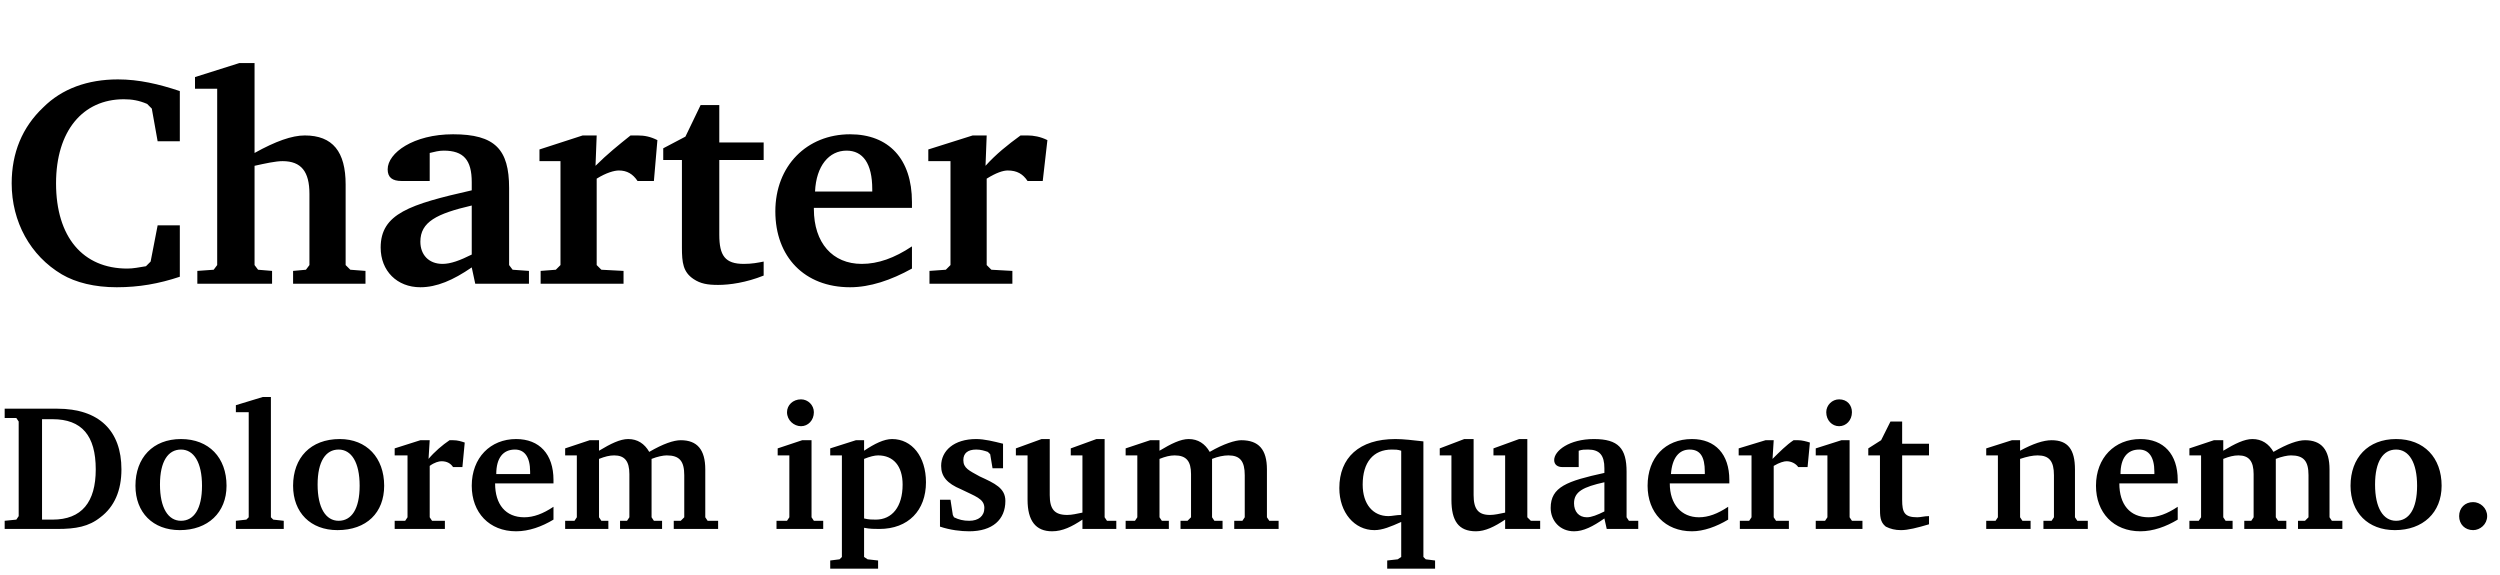
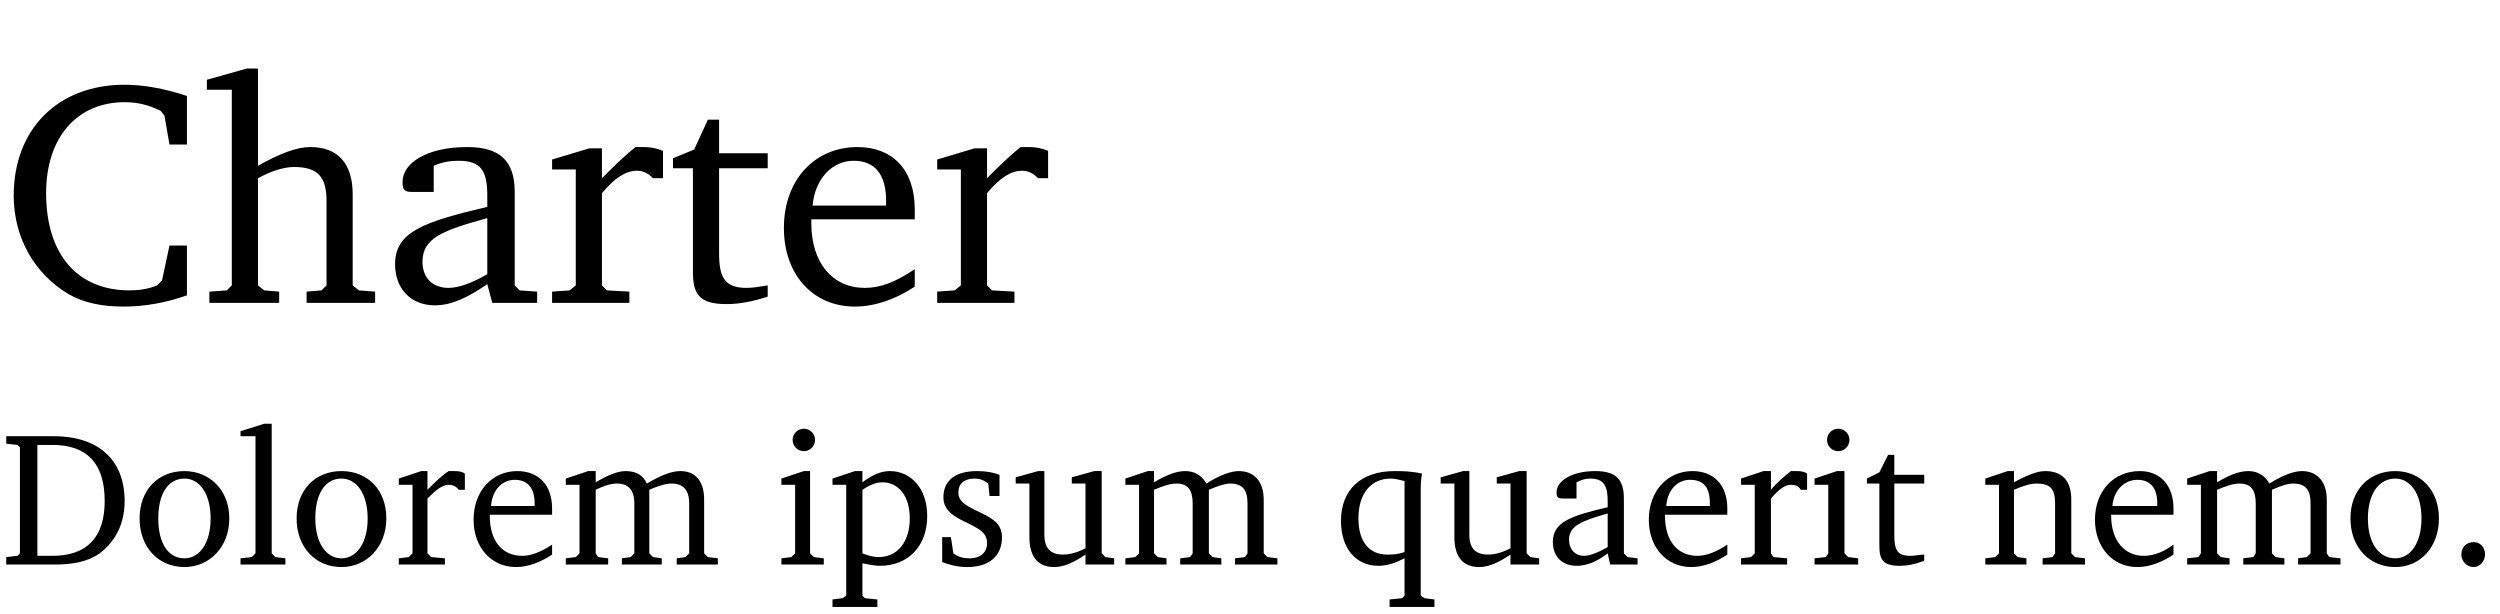
- <svg xmlns="http://www.w3.org/2000/svg" width="2141" height="492" viewBox="0 0 2141 492">
-   <path d="m154 237v-44h-19l-6 31-4 4c-6 1-11 2-16 2-38 0-61-27-61-73 0-45 23-72 58-72 7 0 13 1 20 4l4 4 5 28h19v-43c-18-6-35-10-53-10-26 0-48 8-64 24-18 17-27 39-27 65 0 33 16 62 43 78 12 7 28 11 47 11s36-3 54-9zm51-183-38 12v10h19v151l-3 4-14 1v11h64v-11l-12-1-3-4v-85c9-2 18-4 24-4 16 0 23 9 23 28v61l-3 4-11 1v11h62v-11l-13-1-4-4v-69c0-28-11-42-35-42-11 0-25 5-43 15v-77zm199 175 3 14h46v-11l-14-1-3-4v-66c0-33-12-46-48-46-34 0-56 16-56 30 0 7 4 10 12 10h24v-24c4-1 8-2 12-2 17 0 24 8 24 27v7c-53 12-78 20-78 49 0 20 14 34 34 34 14 0 28-6 44-17zm0-11c-10 5-18 8-25 8-12 0-19-8-19-19 0-17 14-24 44-31zm59 25h71v-11l-19-1-4-4v-74c8-5 15-7 19-7 7 0 12 3 16 9h14l3-35c-6-3-11-4-17-4-2 0-4 0-6 0-10 8-20 16-30 26l1-26h-12l-37 12v10h18v89l-4 4-13 1zm121-106v75c0 13 1 21 10 27 6 4 12 5 21 5 10 0 24-2 39-8v-12c-5 1-10 2-17 2-16 0-21-7-21-25v-64h38v-15h-38v-32h-16l-13 27-19 10v10zm197 74c-15 10-29 15-43 15-25 0-41-18-41-47 0-1 0-1 0-1h84c0-2 0-3 0-5 0-37-20-58-53-58-37 0-64 27-64 66s25 65 64 65c17 0 35-6 53-16zm-34-47h-49c1-22 12-35 27-35 14 0 22 11 22 33 0 1 0 1 0 2zm49 79h71v-11l-18-1-4-4v-74c8-5 14-7 18-7 8 0 13 3 17 9h13l4-35c-6-3-12-4-17-4-2 0-4 0-6 0-11 8-21 16-30 26l1-26h-12l-38 12v10h19v89l-4 4-14 1zm-747 107h-45v8h10l2 3v81l-2 3-10 1v7h45c16 0 27-2 37-10 12-9 18-23 18-41 0-33-19-52-55-52zm-13 9h9c25 0 37 14 37 43 0 28-12 43-37 43h-9zm119 17c-24 0-39 16-39 40 0 23 15 38 38 38 24 0 40-15 40-38 0-24-15-40-39-40zm0 9c11 0 18 11 18 31s-7 30-18 30-18-11-18-31 7-30 18-30zm47 68h41v-7l-9-1-2-2v-103h-7l-23 7v6h11v90l-2 2-9 1zm89-77c-25 0-40 16-40 40 0 23 15 38 38 38 25 0 40-15 40-38 0-24-15-40-38-40zm-1 9c11 0 18 11 18 31s-7 30-18 30-18-11-18-31 7-30 18-30zm48 68h43v-7h-11l-2-3v-44c4-3 8-4 10-4 5 0 8 2 10 5h8l2-21c-3-1-6-2-10-2-1 0-2 0-3 0-6 4-13 10-18 16l1-16h-8l-22 7v6h11v53l-2 3h-9zm136-19c-9 6-17 9-25 9-16 0-25-11-25-29h50c0-1 0-2 0-3 0-22-12-35-32-35-22 0-38 16-38 40 0 23 15 39 38 39 11 0 22-4 32-10zm-20-28h-29c0-14 6-21 16-21 8 0 13 6 13 19 0 1 0 1 0 2zm102-19c-4-7-10-11-18-11-7 0-15 4-25 10v-9h-8l-21 7v6h10v53l-2 3h-8v7h37v-7h-6l-2-3v-50c5-2 9-3 13-3 9 0 13 5 13 16v37l-2 3h-6v7h36v-7h-7l-2-3v-50c5-2 10-3 13-3 11 0 15 5 15 17v36l-3 3h-6v7h38v-7h-9l-2-3v-41c0-17-7-25-21-25-6 0-15 3-27 10zm130-45c-7 0-12 5-12 11 0 7 6 12 12 12s11-5 11-12c0-6-5-11-11-11zm1 35-21 7v6h10v53l-2 3h-9v7h40v-7h-8l-2-3v-66zm24 110h41v-7l-9-1-3-2v-25c5 1 9 1 13 1 25 0 40-16 40-40 0-22-12-37-29-37-7 0-15 4-24 10v-9h-7l-22 7v6h10v87l-2 2-8 1zm29-43v-51c5-2 9-3 12-3 13 0 21 9 21 25 0 19-9 30-23 30-3 0-6 0-10-1zm119-64c-8-2-16-4-23-4-19 0-30 10-30 23 0 9 5 15 17 20 12 6 20 8 20 16 0 7-5 11-13 11-5 0-9-1-13-3l-1-2-2-13h-9v23c9 3 18 4 25 4 20 0 31-10 31-26 0-11-9-15-22-21-9-5-14-7-14-14 0-6 4-9 11-9 4 0 7 1 10 2l2 2 2 12h9zm33-4-22 8v6h10v38c0 18 7 27 21 27 9 0 17-4 26-10v8h29v-7h-8l-2-3v-67h-7l-22 8v6h10v49c-5 1-9 2-13 2-11 0-15-5-15-17v-48zm144 11c-4-7-10-11-18-11-7 0-15 4-25 10v-9h-8l-21 7v6h10v53l-2 3h-8v7h37v-7h-6l-2-3v-50c5-2 9-3 13-3 10 0 14 5 14 16v37l-3 3h-6v7h36v-7h-7l-2-3v-50c5-2 10-3 14-3 10 0 14 5 14 17v36l-2 3h-7v7h38v-7h-8l-2-3v-41c0-17-7-25-22-25-5 0-15 3-27 10zm183-9c-9-1-17-2-24-2-31 0-48 16-48 42 0 21 13 36 30 36 7 0 14-3 23-7v30l-3 2-9 1v7h41v-7l-8-1-2-2v-90c0 0 0-3 0-9zm-19 8v55c-4 0-8 1-11 1-13 0-22-10-22-27 0-19 9-30 25-30 3 0 5 0 8 1zm54-10-21 8v6h10v38c0 18 6 27 21 27 8 0 16-4 25-10v8h30v-7h-8l-3-3v-67h-7l-22 8v6h10v49c-5 1-9 2-13 2-10 0-14-5-14-17v-48zm120 68 2 9h27v-7h-8l-2-3v-39c0-20-7-28-28-28s-34 10-34 18c0 4 3 6 7 6h14v-14c3-1 5-1 8-1 10 0 14 5 14 16v4c-32 7-46 12-46 30 0 11 8 20 20 20 8 0 16-4 26-11zm0-6c-6 3-11 5-15 5-7 0-11-5-11-12 0-10 8-14 26-18zm106-4c-9 6-17 9-25 9-15 0-25-11-25-29h51c0-1 0-2 0-3 0-22-12-35-32-35-23 0-38 16-38 40 0 23 15 39 38 39 10 0 21-4 31-10zm-20-28h-29c1-14 7-21 16-21s13 6 13 19c0 1 0 1 0 2zm30 47h42v-7h-11l-2-3v-44c5-3 9-4 11-4 4 0 8 2 10 5h8l2-21c-3-1-7-2-10-2-1 0-2 0-4 0-6 4-12 10-18 16l1-16h-7l-23 7v6h11v53l-2 3h-8zm85-111c-6 0-11 5-11 11 0 7 5 12 11 12s11-5 11-12c0-6-4-11-11-11zm2 35-22 7v6h10v53l-2 3h-8v7h40v-7h-9l-2-3v-66zm33 13v44c0 8 0 13 5 17 4 2 8 3 13 3 6 0 14-2 24-5v-7c-4 0-7 1-10 1-11 0-13-4-13-15v-38h23v-10h-23v-19h-10l-8 16-11 7v6zm91 63h38v-7h-7l-2-3v-50c6-2 11-3 15-3 10 0 14 5 14 17v36l-2 3h-7v7h38v-7h-9l-2-3v-41c0-17-6-25-20-25-7 0-16 3-27 9v-9h-7l-22 7v6h10v53l-2 3h-8zm164-19c-9 6-17 9-25 9-16 0-25-11-25-29h50c0-1 0-2 0-3 0-22-12-35-32-35-22 0-38 16-38 40 0 23 15 39 38 39 11 0 22-4 32-10zm-20-28h-29c0-14 6-21 16-21 8 0 13 6 13 19 0 1 0 1 0 2zm102-19c-4-7-10-11-18-11-7 0-15 4-25 10v-9h-8l-21 7v6h10v53l-2 3h-8v7h37v-7h-6l-2-3v-50c5-2 9-3 13-3 9 0 13 5 13 16v37l-2 3h-6v7h36v-7h-7l-2-3v-50c5-2 10-3 13-3 11 0 15 5 15 17v36l-3 3h-6v7h38v-7h-9l-2-3v-41c0-17-7-25-21-25-6 0-15 3-27 10zm105-11c-24 0-39 16-39 40 0 23 15 38 38 38 24 0 40-15 40-38 0-24-15-40-39-40zm0 9c11 0 18 11 18 31s-7 30-18 30-18-11-18-31 7-30 18-30zm66 45c-7 0-12 5-12 12s5 12 12 12c6 0 12-5 12-12s-6-12-12-12z" />
+ <svg xmlns="http://www.w3.org/2000/svg" width="2006" height="492" viewBox="0 0 2006 492">
+   <path d="m150 237v-40h-14l-6 28-4 4c-7 3-15 4-22 4-42 0-67-29-67-78 0-45 25-73 63-73 10 0 19 2 29 7l3 4 4 23h14v-39c-18-6-35-9-50-9-54 0-89 36-89 89 0 34 17 63 44 79 12 7 27 10 44 10s34-3 51-9zm48-182-32 9v8h20v157l-4 4-14 1v9h56v-9l-12-1-5-4v-86c11-6 21-9 29-9 19 0 26 8 26 27v68l-4 4-12 1v9h55v-9l-13-1-5-4v-73c0-25-12-38-34-38-11 0-24 5-42 15v-78zm193 173 4 15h36v-9l-14-1-4-4v-75c0-25-12-36-38-36-33 0-52 13-52 28 0 7 2 8 8 8h17v-21c7-3 13-4 20-4 18 0 23 8 23 28v9c-51 12-74 20-74 46 0 19 12 33 32 33 13 0 26-6 42-17zm0-8c-12 7-23 11-31 11-13 0-21-8-21-21 0-19 16-25 52-35zm52 23h62v-9l-18-1-4-4v-74c10-12 19-18 28-18 5 0 9 2 13 6h8v-22c-5-2-10-3-15-3-2 0-5 0-7 0-9 7-18 16-27 25v-24h-10l-30 9v8h19v93l-5 4-14 1zm113-108v83c0 18 5 26 27 26 10 0 21-2 33-6v-9c-6 1-12 2-17 2-18 0-22-9-22-28v-68h39v-12h-39v-27h-9l-11 24-17 7v8zm178 81c-15 10-27 15-40 15-26 0-43-20-43-52 0-1 0-2 0-3h83c0-3 0-6 0-8 0-32-18-50-46-50-34 0-59 26-59 65 0 37 23 63 57 63 16 0 33-6 48-16zm-23-51h-59c2-22 16-36 33-36s26 11 26 32c0 1 0 3 0 4zm41 78h62v-9l-18-1-4-4v-74c10-12 19-18 28-18 5 0 9 2 13 6h8v-22c-5-2-10-3-15-3-2 0-5 0-7 0-9 7-18 16-27 25v-24h-10l-30 9v8h19v93l-5 4-14 1zm-709 107h-38v6l9 1 2 2v85l-2 2-9 1v6h38c15 0 27-2 37-9 13-10 20-24 20-42 0-33-21-52-57-52zm-13 7h12c28 0 42 15 42 45 0 29-14 44-42 44h-12zm118 21c-21 0-36 15-36 38s15 39 36 39c20 0 36-16 36-39s-16-38-36-38zm0 6c12 0 21 12 21 32s-9 32-21 32c-13 0-21-12-21-32s8-32 21-32zm45 69h36v-5l-8-1-3-3v-104h-6l-19 6v4h12v94l-3 3-9 1zm81-75c-21 0-36 15-36 38s15 39 36 39c20 0 36-16 36-39s-15-38-36-38zm0 6c12 0 21 12 21 32s-9 32-21 32-21-12-21-32 8-32 21-32zm46 69h37v-5l-11-1-3-3v-44c7-7 12-11 17-11 3 0 6 1 8 4h5v-13c-3-2-6-2-9-2-2 0-3 0-4 0-6 4-11 9-17 15v-15h-5l-18 6v5h11v55l-3 3-8 1zm123-16c-9 6-17 9-24 9-16 0-26-12-26-32v-1h50c0-2 0-4 0-5 0-19-11-30-28-30-20 0-35 16-35 39 0 22 14 38 34 38 10 0 20-4 29-10zm-14-31h-35c1-13 9-21 19-21s16 6 16 19c0 1 0 2 0 2zm90-18c-3-7-9-10-17-10-6 0-14 3-24 9v-9h-6l-18 6v5h11v55l-3 3-8 1v5h34v-5l-8-1-2-3v-51c6-3 12-5 17-5 9 0 14 5 14 16v40l-3 3-7 1v5h32v-5l-7-1-3-3v-51c7-3 13-5 18-5 9 0 14 5 14 16v40l-3 3-7 1v5h33v-5l-8-1-3-3v-43c0-15-7-23-19-23-7 0-15 3-27 10zm126-44c-5 0-9 4-9 9s4 9 9 9 9-4 9-9-4-9-9-9zm0 34-18 6v5h11v55l-3 3-8 1v5h34v-5l-8-1-3-3v-66zm23 109h36v-6l-10-1-2-2v-26c5 1 10 2 14 2 23 0 38-16 38-40 0-22-13-36-30-36-7 0-14 3-22 9v-9h-6l-18 6v5h11v89l-3 2-8 1zm24-43v-51c6-4 11-6 16-6 13 0 22 11 22 29 0 19-10 31-25 31-4 0-8-1-13-3zm110-63c-5-2-11-3-18-3-18 0-27 8-27 21 0 10 7 15 20 21 10 5 15 8 15 16 0 7-5 12-14 12-5 0-9-1-13-4l-2-13h-7v20c5 2 12 4 20 4 18 0 28-9 28-24 0-5-2-10-6-13-5-4-10-6-16-9-8-4-13-7-13-14s5-11 13-11c4 0 7 1 11 4l1 10h8zm31-3-18 5v5h11v43c0 16 7 24 20 24 8 0 16-4 25-10v8h23v-5l-7-1-3-3v-66h-6l-18 5v5h11v52c-6 3-12 5-18 5-10 0-15-5-15-16v-51zm135 10c-4-7-10-10-17-10s-15 3-25 9v-9h-5l-18 6v5h11v55l-3 3-8 1v5h33v-5l-7-1-3-3v-51c7-3 13-5 18-5 9 0 13 5 13 16v40l-2 3-8 1v5h33v-5l-7-1-3-3v-51c7-3 13-5 17-5 10 0 14 5 14 16v40l-2 3-8 1v5h34v-5l-8-1-3-3v-43c0-15-8-23-20-23-6 0-15 3-26 10zm173-8c-9-2-16-2-22-2-27 0-43 15-43 40 0 22 12 36 30 36 7 0 13-2 21-6v30l-2 2-10 1v6h36v-6l-8-1-3-2v-87c0-1 0-5 1-11zm-14 6v57c-6 2-10 2-14 2-14 0-23-10-23-29 0-20 10-32 26-32 3 0 7 1 11 2zm47-8-18 5v5h11v43c0 16 7 24 20 24 8 0 16-4 25-10v8h23v-5l-7-1-3-3v-66h-6l-18 5v5h11v52c-6 3-12 5-18 5-10 0-15-5-15-16v-51zm116 66 2 9h22v-5l-8-1-3-3v-44c0-16-7-22-23-22-19 0-31 8-31 17 0 4 1 5 5 5h11v-13c4-2 7-3 11-3 11 0 14 6 14 18v5c-30 7-44 12-44 28 0 11 7 19 19 19 8 0 16-3 25-10zm0-5c-7 4-14 7-19 7-7 0-12-5-12-13 0-11 10-15 31-21zm96-2c-9 6-17 9-24 9-16 0-26-12-26-32v-1h50c0-2 0-4 0-5 0-19-11-30-28-30-20 0-35 16-35 39 0 22 14 38 34 38 10 0 20-4 29-10zm-14-31h-35c1-13 9-21 19-21 11 0 16 6 16 19 0 1 0 2 0 2zm25 47h37v-5l-11-1-2-3v-44c6-7 11-11 16-11 4 0 6 1 8 4h5v-13c-3-2-6-2-9-2-1 0-3 0-4 0-5 4-11 9-16 15v-15h-6l-18 6v5h11v55l-3 3-8 1zm78-109c-5 0-9 4-9 9s4 9 9 9 9-4 9-9-4-9-9-9zm-1 34-18 6v5h11v55l-2 3-9 1v5h35v-5l-8-1-3-3v-66zm34 10v50c0 11 3 16 16 16 6 0 12-1 20-4v-5c-4 0-7 1-11 1-11 0-13-5-13-17v-41h24v-7h-24v-16h-5l-7 14-10 5v4zm85 65h33v-5l-7-1-3-3v-51c7-3 13-5 18-5 11 0 15 4 15 16v40l-2 3-8 1v5h34v-5l-8-1-3-3v-43c0-15-7-23-21-23-6 0-14 3-25 9v-9h-5l-18 6v5h11v55l-3 3-8 1zm151-16c-8 6-16 9-24 9-15 0-26-12-26-32v-1h50c0-2 0-4 0-5 0-19-11-30-27-30-21 0-36 16-36 39 0 22 14 38 34 38 10 0 20-4 29-10zm-13-31h-36c1-13 10-21 20-21s16 6 16 19c0 1 0 2 0 2zm90-18c-4-7-10-10-17-10s-15 3-25 9v-9h-6l-18 6v5h11v55l-2 3-9 1v5h34v-5l-7-1-3-3v-51c7-3 13-5 18-5 9 0 13 5 13 16v40l-2 3-8 1v5h33v-5l-7-1-3-3v-51c7-3 12-5 17-5 10 0 14 5 14 16v40l-3 3-7 1v5h34v-5l-9-1-2-3v-43c0-15-8-23-20-23-6 0-15 3-26 10zm101-10c-21 0-36 15-36 38s15 39 36 39c20 0 35-16 35-39s-15-38-35-38zm0 6c12 0 21 12 21 32s-9 32-21 32c-13 0-22-12-22-32s9-32 22-32zm63 51c-6 0-10 4-10 10 0 5 4 10 10 10 5 0 9-5 9-10 0-6-4-10-9-10z" />
</svg>
